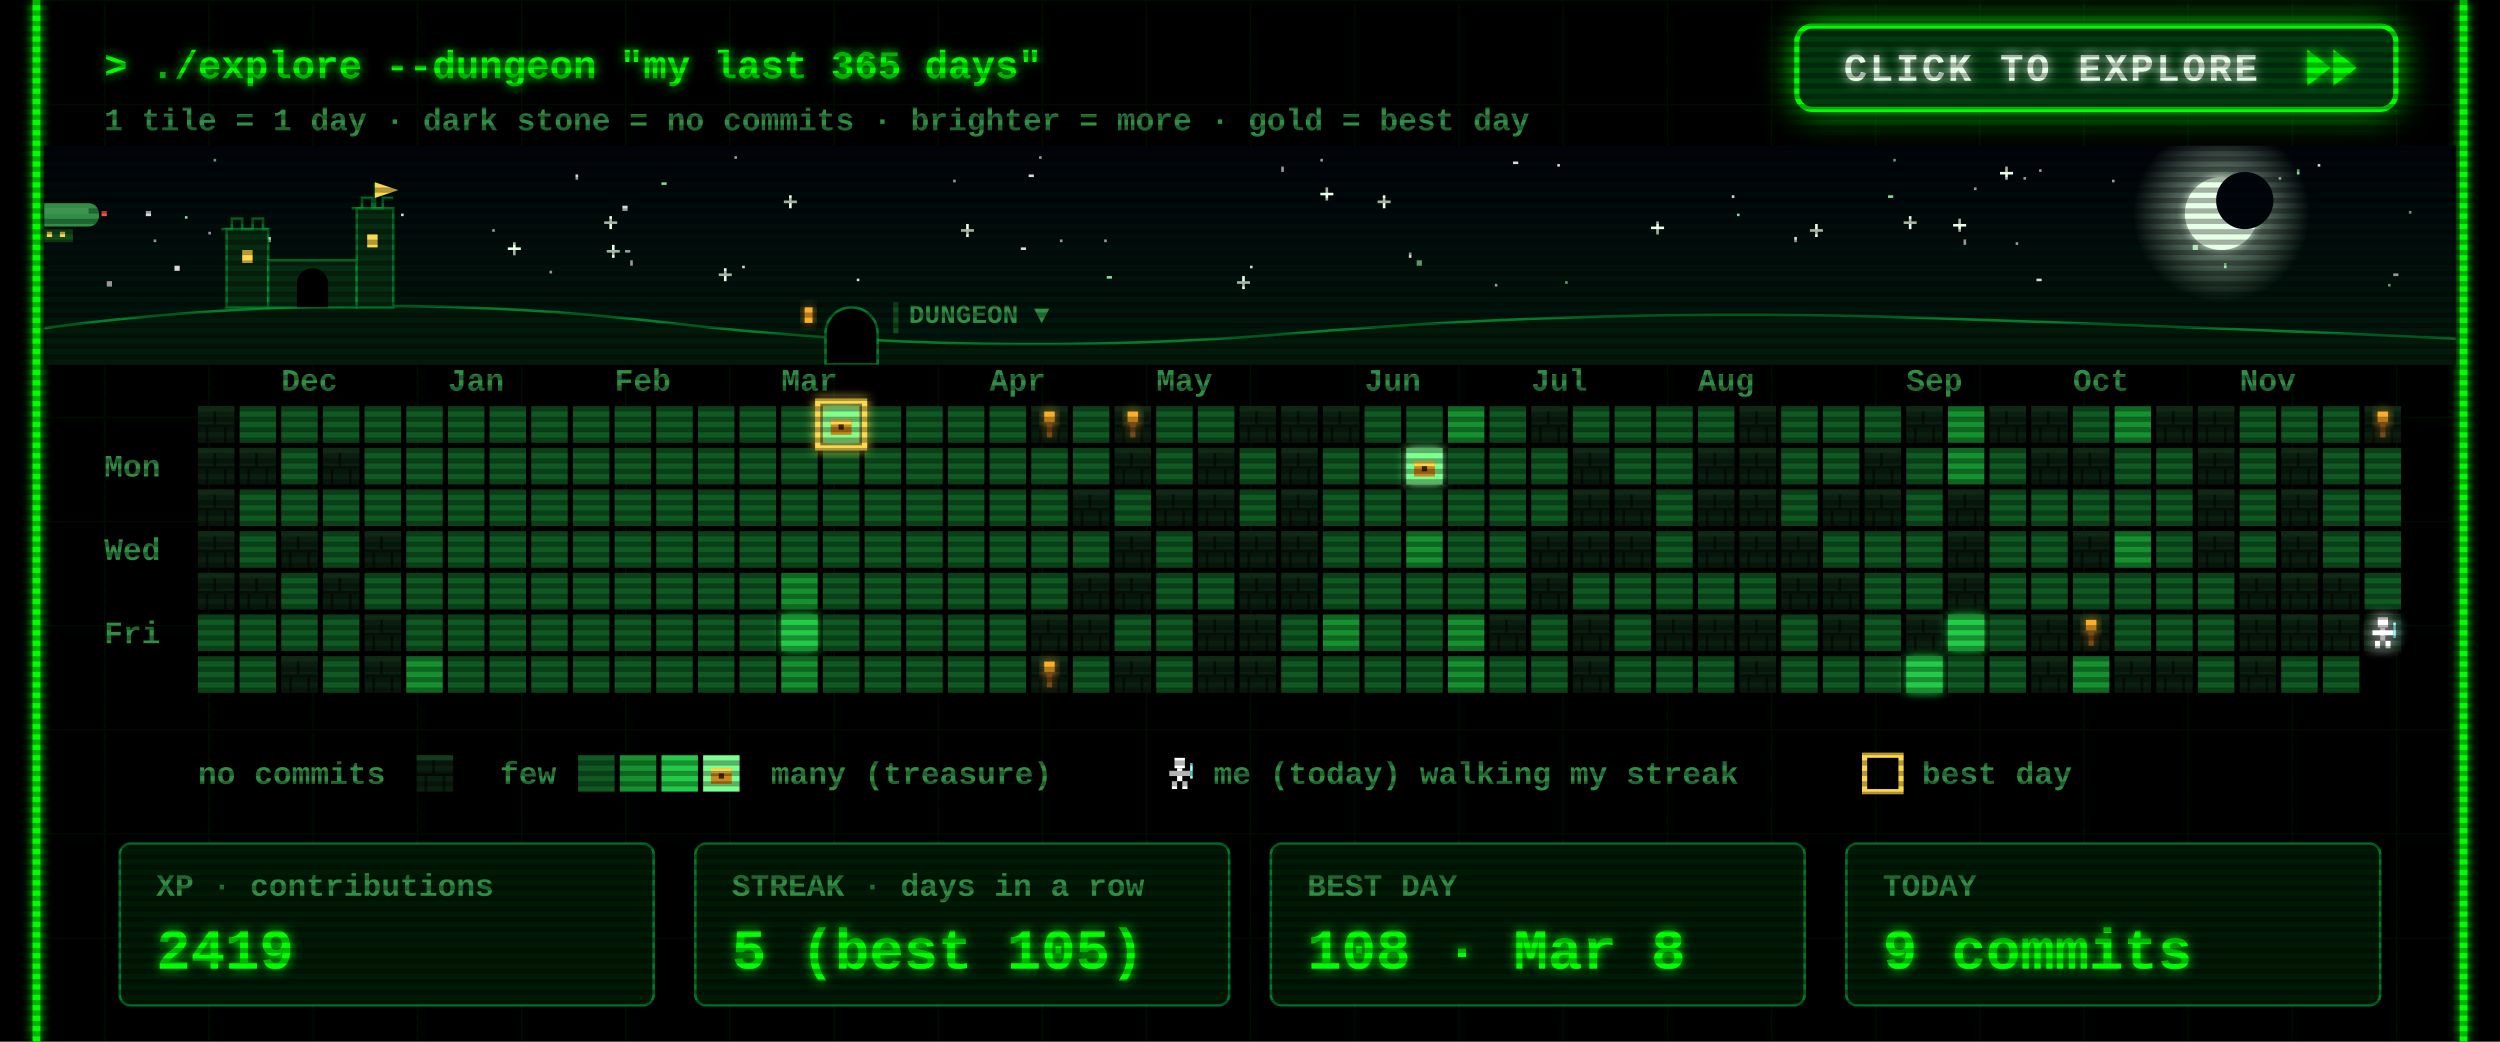
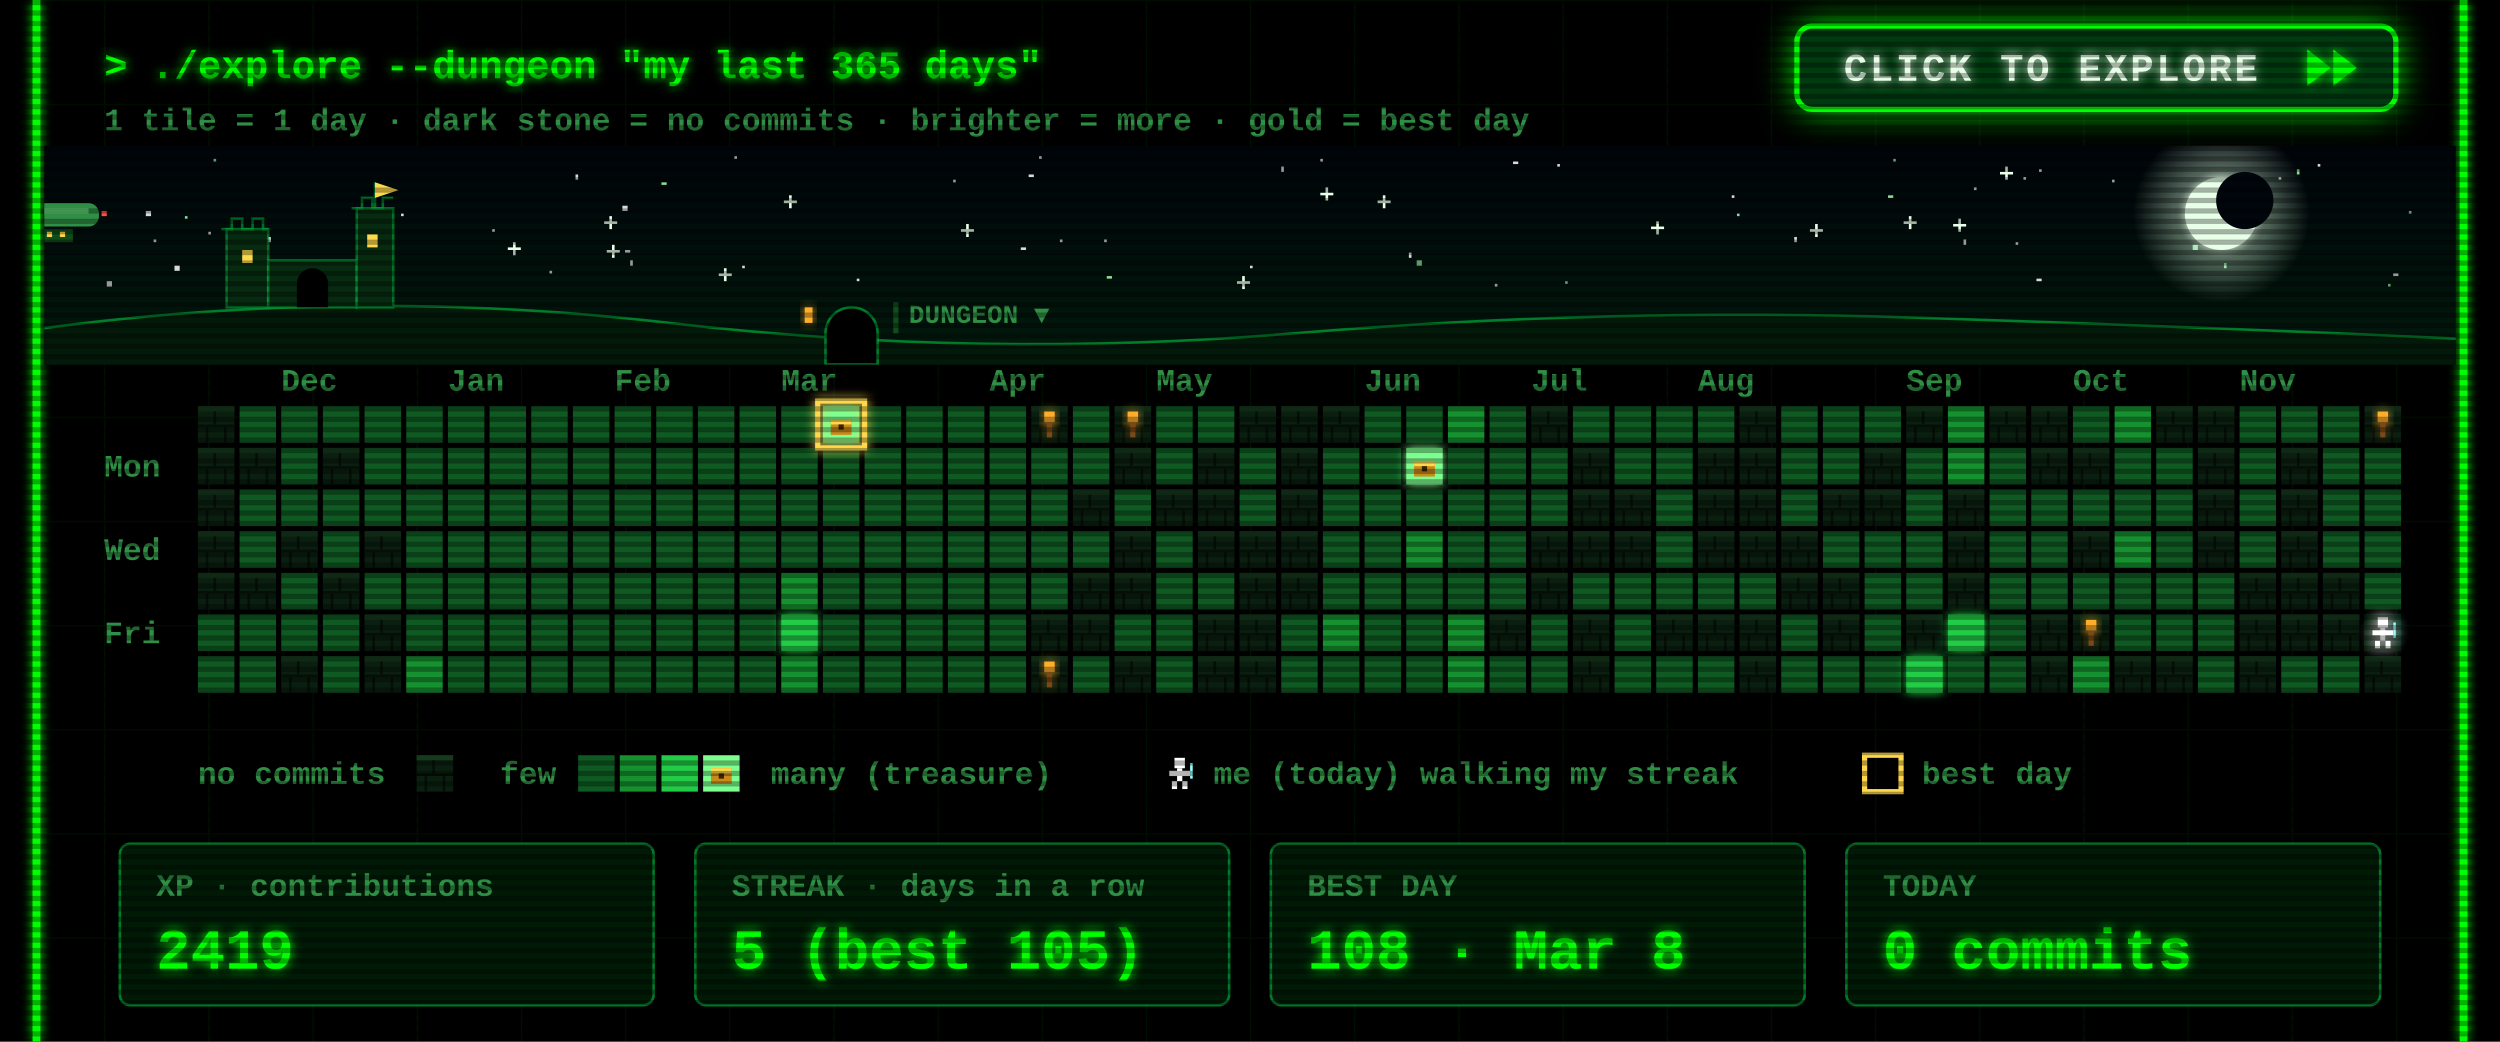
<svg xmlns="http://www.w3.org/2000/svg" width="960" height="400" viewBox="0 0 960 400">
  <defs>
    <filter id="glow" x="-50%" y="-50%" width="200%" height="200%">
      <feGaussianBlur stdDeviation="2" result="b" />
      <feMerge>
        <feMergeNode in="b" />
        <feMergeNode in="SourceGraphic" />
      </feMerge>
    </filter>
    <pattern id="grid" width="40" height="40" patternUnits="userSpaceOnUse">
      <path d="M40 0H0V40" fill="none" stroke="#00FF00" stroke-opacity=".07" />
    </pattern>
    <pattern id="scan" width="4" height="4" patternUnits="userSpaceOnUse">
      <rect width="4" height="2" fill="#000" fill-opacity=".3" />
    </pattern>
    <g id="wall">
      <rect width="14" height="14" fill="#0a1f0f" />
      <rect width="14" height="2" fill="#163a1e" />
      <rect y="7" width="14" height="1" fill="#050f07" />
      <rect x="6" y="2" width="1" height="5" fill="#050f07" />
      <rect x="3" y="8" width="1" height="6" fill="#050f07" />
      <rect x="10" y="8" width="1" height="6" fill="#050f07" />
    </g>
    <g id="chest">
      <rect x="3" y="5" width="8" height="6" fill="#c98a1b" />
      <rect x="3" y="5" width="8" height="2" fill="#ffd84d" />
      <rect x="6" y="7" width="2" height="2" fill="#3a2500" />
    </g>
    <g id="hero">
      <rect x="5" y="1" width="4" height="4" fill="#fff" />
      <rect x="3" y="6" width="8" height="2" fill="#fff" />
      <rect x="6" y="5" width="2" height="5" fill="#fff" />
      <rect x="4" y="10" width="2" height="3" fill="#fff" />
      <rect x="8" y="10" width="2" height="3" fill="#fff" />
      <rect x="11" y="3" width="1" height="6" fill="#9ff" />
    </g>
  </defs>
  <style>
  text{font-family:"Courier New",Consolas,"DejaVu Sans Mono",monospace;font-weight:700;white-space:pre}
  .ui{font-size:15px} .lbl{font-size:12px} .big{font-size:22px} .small{font-size:12px}
  .torch{animation:t 1.3s infinite} @keyframes t{0%,100%{opacity:1}40%{opacity:.55}70%{opacity:.85} }
  .bob{animation:bob .8s steps(2) infinite} @keyframes bob{50%{transform:translateY(-1px)} }
  .flick{animation:f 7s infinite} @keyframes f{0%,95%,100%{opacity:1}96%{opacity:.6}97%{opacity:1} }
</style>
  <rect width="960" height="400" fill="#000" />
  <rect x="12" width="936" height="400" fill="url(#grid)" />
  <g class="flick" filter="url(#glow)" pointer-events="none">
    <line x1="14" y1="0" x2="14" y2="400" stroke="#00FF00" stroke-width="3" />
    <line x1="946" y1="0" x2="946" y2="400" stroke="#00FF00" stroke-width="3" />
  </g>
  <text class="ui" x="40" y="30" fill="#00FF00" filter="url(#glow)">&gt; ./explore --dungeon "my last 365 days"</text>
  <text class="small" x="40" y="50" fill="#2f8f45">1 tile = 1 day  ·  dark stone = no commits  ·  brighter = more  ·  gold = best day</text>
  <g>
    <clipPath id="btnClip">
      <rect x="690" y="10" width="230" height="32" rx="6" />
    </clipPath>
    <linearGradient id="shine" x1="0" x2="1">
      <stop offset="0" stop-color="#fff" stop-opacity="0" />
      <stop offset=".5" stop-color="#fff" stop-opacity=".55" />
      <stop offset="1" stop-color="#fff" stop-opacity="0" />
    </linearGradient>
    <filter id="btnGlow" x="-40%" y="-120%" width="180%" height="340%">
      <feGaussianBlur stdDeviation="7" />
    </filter>
    <rect class="pulse" x="690" y="10" width="230" height="32" rx="6" fill="#00FF00" filter="url(#btnGlow)" />
    <rect x="690" y="10" width="230" height="32" rx="6" fill="#003b0f" stroke="#00FF00" stroke-width="2" />
    <g clip-path="url(#btnClip)">
      <rect class="sweep" x="610" y="10" width="70" height="32" fill="url(#shine)" transform="skewX(-20)" />
    </g>
    <text x="708" y="31" fill="#eaffea" style="font-size:15px;letter-spacing:1px" filter="url(#glow)">CLICK TO EXPLORE</text>
    <g class="nudge">
      <path d="M886 19 l9 7 -9 7z M896 19 l9 7 -9 7z" fill="#00FF00" filter="url(#glow)" />
    </g>
  </g>
  <style>
  .pulse{animation:pulse 1.6s ease-in-out infinite} @keyframes pulse{0%,100%{opacity:.25}50%{opacity:.85} }
  .sweep{animation:sweep 2.8s ease-in-out infinite} @keyframes sweep{0%{transform:skewX(-20deg) translateX(0)}60%,100%{transform:skewX(-20deg) translateX(340px)} }
  .nudge{animation:nudge 0.9s ease-in-out infinite} @keyframes nudge{0%,100%{transform:translateX(0)}50%{transform:translateX(4px)} }
</style>
  <defs>
    <linearGradient id="skyG" x1="0" y1="0" x2="0" y2="1">
      <stop offset="0" stop-color="#00040a" />
      <stop offset="1" stop-color="#021a0c" />
    </linearGradient>
    <radialGradient id="moonG">
      <stop offset=".55" stop-color="#d9ffe0" stop-opacity=".35" />
      <stop offset="1" stop-color="#d9ffe0" stop-opacity="0" />
    </radialGradient>
    <linearGradient id="trail" x1="0" x2="1">
      <stop offset="0" stop-color="#fff" stop-opacity="0" />
      <stop offset="1" stop-color="#fff" />
    </linearGradient>
    <clipPath id="skyClip">
      <rect x="17" y="56" width="926" height="84" />
    </clipPath>
  </defs>
  <style>
  .tw{animation:tw 3s ease-in-out infinite} @keyframes tw{0%,100%{opacity:1}50%{opacity:.15} }
  .shoot{animation:shoot 9s linear infinite;opacity:0} @keyframes shoot{0%{transform:translate(0,0);opacity:0}2%{opacity:1}9%{transform:translate(260px,46px);opacity:0}100%{transform:translate(260px,46px);opacity:0} }
  .ship{animation:ship 30s linear infinite} @keyframes ship{from{transform:translateX(-80px)}to{transform:translateX(1000px)} }
  .bob2{animation:bob2 2s ease-in-out infinite} @keyframes bob2{0%,100%{transform:translateY(0)}50%{transform:translateY(2px)} }
  .lamp{animation:lamp 1s step-end infinite} @keyframes lamp{50%{opacity:0} }
  .win{animation:win 4s infinite} @keyframes win{0%,90%,100%{opacity:1}93%{opacity:.4} }
</style>
  <g clip-path="url(#skyClip)" pointer-events="none">
    <rect x="17" y="56" width="926" height="84" fill="url(#skyG)" />
    <rect class="tw" style="animation-delay:1.7s" x="758" y="72" width="1" height="1" fill="#ffffff" opacity=".85" />
    <rect class="tw" style="animation-delay:0.5s" x="425" y="106" width="2" height="1" fill="#9fffb0" opacity=".85" />
    <rect class="tw" style="animation-delay:2.8s" x="777" y="68" width="1" height="1" fill="#ffffff" opacity=".85" />
    <rect class="tw" style="animation-delay:1.9s" x="399" y="60" width="1" height="1" fill="#ffffff" opacity=".85" />
    <rect class="tw" style="animation-delay:2.9s" x="242" y="100" width="1" height="2" fill="#ffffff" opacity=".85" />
    <g class="tw" style="animation-delay:2.6s" fill="#eaffea">
      <rect x="731" y="85" width="5" height="1" />
      <rect x="733" y="83" width="1" height="5" />
    </g>
    <rect class="tw" style="animation-delay:2.3s" x="282" y="60" width="1" height="1" fill="#ffffff" opacity=".85" />
    <rect class="tw" style="animation-delay:0.2s" x="917" y="109" width="1" height="1" fill="#9fffb0" opacity=".85" />
    <rect class="tw" style="animation-delay:1.2s" x="598" y="63" width="1" height="1" fill="#ffffff" opacity=".85" />
    <rect class="tw" style="animation-delay:0.6s" x="919" y="105" width="2" height="1" fill="#ffffff" opacity=".85" />
    <rect class="tw" style="animation-delay:0.1s" x="395" y="67" width="2" height="1" fill="#ffffff" opacity=".85" />
    <rect class="tw" style="animation-delay:2.8s" x="507" y="61" width="1" height="1" fill="#ffffff" opacity=".85" />
    <g class="tw" style="animation-delay:1.5s" fill="#eaffea">
      <rect x="634" y="87" width="5" height="1" />
      <rect x="636" y="85" width="1" height="5" />
    </g>
    <rect class="tw" style="animation-delay:2.6s" x="154" y="82" width="1" height="1" fill="#ffffff" opacity=".85" />
    <g class="tw" style="animation-delay:0.9s" fill="#eaffea">
      <rect x="232" y="85" width="5" height="1" />
      <rect x="234" y="83" width="1" height="5" />
    </g>
    <g class="tw" style="animation-delay:0.3s" fill="#eaffea">
      <rect x="529" y="77" width="5" height="1" />
      <rect x="531" y="75" width="1" height="5" />
    </g>
    <g class="tw" style="animation-delay:2.5s" fill="#eaffea">
      <rect x="369" y="88" width="5" height="1" />
      <rect x="371" y="86" width="1" height="5" />
    </g>
    <rect class="tw" style="animation-delay:0.4s" x="102" y="91" width="2" height="2" fill="#ffffff" opacity=".85" />
    <g class="tw" style="animation-delay:0.7s" fill="#eaffea">
      <rect x="507" y="74" width="5" height="1" />
      <rect x="509" y="72" width="1" height="5" />
    </g>
    <g class="tw" style="animation-delay:2.1s" fill="#eaffea">
      <rect x="301" y="77" width="5" height="1" />
      <rect x="303" y="75" width="1" height="5" />
    </g>
    <rect class="tw" style="animation-delay:1.9s" x="71" y="83" width="1" height="1" fill="#9fffb0" opacity=".85" />
    <rect class="tw" style="animation-delay:0.9s" x="811" y="69" width="1" height="1" fill="#ffffff" opacity=".85" />
    <rect class="tw" style="animation-delay:2.6s" x="574" y="109" width="1" height="1" fill="#ffffff" opacity=".85" />
    <rect class="tw" style="animation-delay:2.3s" x="41" y="108" width="2" height="2" fill="#ffffff" opacity=".85" />
    <rect class="tw" style="animation-delay:3.0s" x="925" y="81" width="1" height="1" fill="#9fffb0" opacity=".85" />
    <rect class="tw" style="animation-delay:0.4s" x="541" y="97" width="1" height="2" fill="#ffffff" opacity=".85" />
    <rect class="tw" style="animation-delay:2.0s" x="875" y="68" width="1" height="1" fill="#ffffff" opacity=".85" />
    <rect class="tw" style="animation-delay:1.4s" x="254" y="70" width="2" height="1" fill="#9fffb0" opacity=".85" />
    <rect class="tw" style="animation-delay:1.4s" x="480" y="102" width="1" height="1" fill="#ffffff" opacity=".85" />
    <rect class="tw" style="animation-delay:2.0s" x="725" y="75" width="2" height="1" fill="#9fffb0" opacity=".85" />
    <g class="tw" style="animation-delay:1.9s" fill="#eaffea">
      <rect x="233" y="96" width="5" height="1" />
      <rect x="235" y="94" width="1" height="5" />
    </g>
    <rect class="tw" style="animation-delay:0.3s" x="392" y="95" width="2" height="1" fill="#ffffff" opacity=".85" />
    <rect class="tw" style="animation-delay:2.2s" x="80" y="89" width="1" height="1" fill="#ffffff" opacity=".85" />
    <rect class="tw" style="animation-delay:0.2s" x="727" y="61" width="1" height="1" fill="#9fffb0" opacity=".85" />
    <rect class="tw" style="animation-delay:0.5s" x="211" y="104" width="1" height="1" fill="#ffffff" opacity=".85" />
    <rect class="tw" style="animation-delay:0.1s" x="407" y="92" width="1" height="1" fill="#ffffff" opacity=".85" />
    <rect class="tw" style="animation-delay:2.1s" x="782" y="107" width="2" height="1" fill="#ffffff" opacity=".85" />
    <rect class="tw" style="animation-delay:1.7s" x="221" y="67" width="1" height="2" fill="#ffffff" opacity=".85" />
    <g class="tw" style="animation-delay:1.0s" fill="#eaffea">
      <rect x="475" y="108" width="5" height="1" />
      <rect x="477" y="106" width="1" height="5" />
    </g>
    <rect class="tw" style="animation-delay:0.6s" x="82" y="61" width="1" height="1" fill="#9fffb0" opacity=".85" />
    <rect class="tw" style="animation-delay:1.9s" x="424" y="92" width="1" height="1" fill="#ffffff" opacity=".85" />
    <g class="tw" style="animation-delay:2.8s" fill="#eaffea">
      <rect x="195" y="95" width="5" height="1" />
      <rect x="197" y="93" width="1" height="5" />
    </g>
    <rect class="tw" style="animation-delay:1.8s" x="366" y="69" width="1" height="1" fill="#ffffff" opacity=".85" />
    <rect class="tw" style="animation-delay:0.8s" x="581" y="62" width="2" height="1" fill="#ffffff" opacity=".85" />
    <rect class="tw" style="animation-delay:2.3s" x="667" y="82" width="1" height="1" fill="#9fffb0" opacity=".85" />
    <rect class="tw" style="animation-delay:1.9s" x="689" y="91" width="1" height="2" fill="#ffffff" opacity=".85" />
    <rect class="tw" style="animation-delay:1.6s" x="783" y="65" width="1" height="1" fill="#ffffff" opacity=".85" />
    <rect class="tw" style="animation-delay:2.7s" x="144" y="82" width="2" height="2" fill="#ffffff" opacity=".85" />
    <rect class="tw" style="animation-delay:1.6s" x="854" y="101" width="1" height="2" fill="#9fffb0" opacity=".85" />
    <g class="tw" style="animation-delay:1.4s" fill="#eaffea">
      <rect x="276" y="105" width="5" height="1" />
      <rect x="278" y="103" width="1" height="5" />
    </g>
    <rect class="tw" style="animation-delay:1.9s" x="890" y="63" width="1" height="1" fill="#ffffff" opacity=".85" />
    <rect class="tw" style="animation-delay:2.3s" x="665" y="75" width="1" height="1" fill="#ffffff" opacity=".85" />
    <rect class="tw" style="animation-delay:1.7s" x="492" y="64" width="1" height="2" fill="#ffffff" opacity=".85" />
    <rect class="tw" style="animation-delay:2.5s" x="842" y="94" width="2" height="2" fill="#9fffb0" opacity=".85" />
    <rect class="tw" style="animation-delay:1.6s" x="56" y="81" width="2" height="2" fill="#ffffff" opacity=".85" />
    <rect class="tw" style="animation-delay:1.7s" x="329" y="107" width="1" height="1" fill="#ffffff" opacity=".85" />
    <g class="tw" style="animation-delay:2.9s" fill="#eaffea">
      <rect x="750" y="86" width="5" height="1" />
      <rect x="752" y="84" width="1" height="5" />
    </g>
    <rect class="tw" style="animation-delay:0.6s" x="882" y="65" width="1" height="2" fill="#9fffb0" opacity=".85" />
    <rect class="tw" style="animation-delay:0.2s" x="189" y="88" width="1" height="1" fill="#ffffff" opacity=".85" />
    <rect class="tw" style="animation-delay:2.0s" x="240" y="96" width="2" height="1" fill="#ffffff" opacity=".85" />
    <rect class="tw" style="animation-delay:0.5s" x="285" y="102" width="1" height="1" fill="#ffffff" opacity=".85" />
    <rect class="tw" style="animation-delay:0.3s" x="601" y="108" width="1" height="1" fill="#9fffb0" opacity=".85" />
    <rect class="tw" style="animation-delay:2.6s" x="67" y="102" width="2" height="2" fill="#ffffff" opacity=".85" />
    <g class="tw" style="animation-delay:2.9s" fill="#eaffea">
      <rect x="695" y="88" width="5" height="1" />
      <rect x="697" y="86" width="1" height="5" />
    </g>
    <rect class="tw" style="animation-delay:0.7s" x="774" y="93" width="1" height="1" fill="#ffffff" opacity=".85" />
    <rect class="tw" style="animation-delay:2.0s" x="239" y="79" width="2" height="2" fill="#ffffff" opacity=".85" />
    <rect class="tw" style="animation-delay:1.7s" x="754" y="92" width="1" height="2" fill="#ffffff" opacity=".85" />
    <rect class="tw" style="animation-delay:0.6s" x="59" y="92" width="1" height="1" fill="#ffffff" opacity=".85" />
    <rect class="tw" style="animation-delay:1.7s" x="544" y="100" width="2" height="2" fill="#9fffb0" opacity=".85" />
    <g class="tw" style="animation-delay:2.2s" fill="#eaffea">
      <rect x="768" y="66" width="5" height="1" />
      <rect x="770" y="64" width="1" height="5" />
    </g>
    <circle cx="853" cy="82" r="34" fill="url(#moonG)" />
    <circle cx="853" cy="82" r="14" fill="#e8ffe8" filter="url(#glow)" />
    <circle cx="862" cy="77" r="11" fill="#00060c" />
    <g class="shoot">
      <line x1="197" y1="64" x2="247" y2="73" stroke="url(#trail)" stroke-width="2" />
    </g>
    <g class="ship">
      <g transform="translate(0 78)">
        <g class="bob2">
          <rect x="4" y="0" width="34" height="9" rx="4" fill="#2f8f45" />
          <rect x="8" y="2" width="26" height="2" fill="#7dff8f" opacity=".6" />
          <rect x="16" y="10" width="12" height="5" fill="#0f4d1a" />
          <rect x="18" y="11" width="2" height="2" fill="#ffd84d" />
          <rect x="23" y="11" width="2" height="2" fill="#ffd84d" />
          <path d="M0 2 l5 2 -5 2z" fill="#2f8f45" />
          <rect class="lamp" x="39" y="3" width="2" height="2" fill="#ff4d4d" />
          <rect class="lamp" style="animation-delay:.5s" x="3" y="8" width="2" height="2" fill="#7dff8f" />
        </g>
      </g>
    </g>
    <path d="M17 140 L17 126 Q137 110 257 124 T497 128 T737 122 T943 130 L943 140 Z" fill="#031a0a" />
    <path d="M17 126 Q137 110 257 124 T497 128 T737 122 T943 130" fill="none" stroke="#00a83a" stroke-opacity=".7" />
    <g fill="#062b10" stroke="#00a83a" stroke-opacity=".6">
      <rect x="87" y="88" width="16" height="30" />
      <rect x="103" y="100" width="34" height="18" />
      <rect x="137" y="80" width="14" height="38" />
      <path d="M85 88 h4 v-4 h4 v4 h4 v-4 h4 v4 h2" fill="none" />
      <path d="M135 80 h4 v-4 h4 v4 h4 v-4 h4" fill="none" />
      <path d="M144 80 v-10" fill="none" />
    </g>
    <path d="M144 70 l9 3 -9 3z" fill="#ffd84d" />
    <rect class="win" x="93" y="96" width="4" height="5" fill="#ffd84d" />
    <rect class="win" style="animation-delay:1.3s" x="141" y="90" width="4" height="5" fill="#ffd84d" />
    <path d="M114 118 v-9 a6 6 0 0 1 12 0 v9z" fill="#000" />
    <path d="M317 140 v-12 a10 10 0 0 1 20 0 v12z" fill="#000" stroke="#00a83a" stroke-opacity=".7" />
    <rect class="win" x="309" y="118" width="3" height="6" fill="#ffae2b" filter="url(#glow)" />
    <rect x="343" y="116" width="2" height="12" fill="#0f4d1a" />
    <text class="lbl" x="349" y="124" fill="#2f8f45" style="font-size:10px">DUNGEON ▼</text>
  </g>
  <text class="lbl" x="108" y="150" fill="#2f8f45">Dec</text>
  <text class="lbl" x="172" y="150" fill="#2f8f45">Jan</text>
  <text class="lbl" x="236" y="150" fill="#2f8f45">Feb</text>
  <text class="lbl" x="300" y="150" fill="#2f8f45">Mar</text>
  <text class="lbl" x="380" y="150" fill="#2f8f45">Apr</text>
  <text class="lbl" x="444" y="150" fill="#2f8f45">May</text>
  <text class="lbl" x="524" y="150" fill="#2f8f45">Jun</text>
  <text class="lbl" x="588" y="150" fill="#2f8f45">Jul</text>
  <text class="lbl" x="652" y="150" fill="#2f8f45">Aug</text>
  <text class="lbl" x="732" y="150" fill="#2f8f45">Sep</text>
  <text class="lbl" x="796" y="150" fill="#2f8f45">Oct</text>
  <text class="lbl" x="860" y="150" fill="#2f8f45">Nov</text>
  <text class="lbl" x="40" y="183" fill="#2f8f45">Mon</text>
  <text class="lbl" x="40" y="215" fill="#2f8f45">Wed</text>
  <text class="lbl" x="40" y="247" fill="#2f8f45">Fri</text>
  <use href="#wall" x="76" y="156" />
  <use href="#wall" x="76" y="172" />
  <use href="#wall" x="76" y="188" />
  <use href="#wall" x="76" y="204" />
  <use href="#wall" x="76" y="220" />
  <rect x="76" y="236" width="14" height="14" fill="#0e5a22" />
  <rect x="76" y="252" width="14" height="14" fill="#0e5a22" />
  <rect x="92" y="156" width="14" height="14" fill="#0e5a22" />
  <use href="#wall" x="92" y="172" />
  <rect x="92" y="188" width="14" height="14" fill="#0e5a22" />
  <rect x="92" y="204" width="14" height="14" fill="#0e5a22" />
  <use href="#wall" x="92" y="220" />
  <rect x="92" y="236" width="14" height="14" fill="#0e5a22" />
  <rect x="92" y="252" width="14" height="14" fill="#0e5a22" />
  <rect x="108" y="156" width="14" height="14" fill="#0e5a22" />
  <rect x="108" y="172" width="14" height="14" fill="#0e5a22" />
  <rect x="108" y="188" width="14" height="14" fill="#0e5a22" />
  <use href="#wall" x="108" y="204" />
  <rect x="108" y="220" width="14" height="14" fill="#0e5a22" />
  <rect x="108" y="236" width="14" height="14" fill="#0e5a22" />
  <use href="#wall" x="108" y="252" />
  <rect x="124" y="156" width="14" height="14" fill="#0e5a22" />
  <use href="#wall" x="124" y="172" />
  <rect x="124" y="188" width="14" height="14" fill="#0e5a22" />
  <rect x="124" y="204" width="14" height="14" fill="#0e5a22" />
  <use href="#wall" x="124" y="220" />
  <rect x="124" y="236" width="14" height="14" fill="#0e5a22" />
  <rect x="124" y="252" width="14" height="14" fill="#0e5a22" />
  <rect x="140" y="156" width="14" height="14" fill="#0e5a22" />
  <rect x="140" y="172" width="14" height="14" fill="#0e5a22" />
  <rect x="140" y="188" width="14" height="14" fill="#0e5a22" />
  <use href="#wall" x="140" y="204" />
  <rect x="140" y="220" width="14" height="14" fill="#0e5a22" />
  <use href="#wall" x="140" y="236" />
  <use href="#wall" x="140" y="252" />
  <rect x="156" y="156" width="14" height="14" fill="#0e5a22" />
  <rect x="156" y="172" width="14" height="14" fill="#0e5a22" />
  <rect x="156" y="188" width="14" height="14" fill="#0e5a22" />
  <rect x="156" y="204" width="14" height="14" fill="#0e5a22" />
  <rect x="156" y="220" width="14" height="14" fill="#0e5a22" />
  <rect x="156" y="236" width="14" height="14" fill="#0e5a22" />
  <rect x="156" y="252" width="14" height="14" fill="#16912f" />
  <rect x="172" y="156" width="14" height="14" fill="#0e5a22" />
  <rect x="172" y="172" width="14" height="14" fill="#0e5a22" />
  <rect x="172" y="188" width="14" height="14" fill="#0e5a22" />
  <rect x="172" y="204" width="14" height="14" fill="#0e5a22" />
  <rect x="172" y="220" width="14" height="14" fill="#0e5a22" />
  <rect x="172" y="236" width="14" height="14" fill="#0e5a22" />
  <rect x="172" y="252" width="14" height="14" fill="#0e5a22" />
  <rect x="188" y="156" width="14" height="14" fill="#0e5a22" />
  <rect x="188" y="172" width="14" height="14" fill="#0e5a22" />
  <rect x="188" y="188" width="14" height="14" fill="#0e5a22" />
  <rect x="188" y="204" width="14" height="14" fill="#0e5a22" />
  <rect x="188" y="220" width="14" height="14" fill="#0e5a22" />
  <rect x="188" y="236" width="14" height="14" fill="#0e5a22" />
  <rect x="188" y="252" width="14" height="14" fill="#0e5a22" />
  <rect x="204" y="156" width="14" height="14" fill="#0e5a22" />
  <rect x="204" y="172" width="14" height="14" fill="#0e5a22" />
  <rect x="204" y="188" width="14" height="14" fill="#0e5a22" />
  <rect x="204" y="204" width="14" height="14" fill="#0e5a22" />
  <rect x="204" y="220" width="14" height="14" fill="#0e5a22" />
  <rect x="204" y="236" width="14" height="14" fill="#0e5a22" />
  <rect x="204" y="252" width="14" height="14" fill="#0e5a22" />
  <rect x="220" y="156" width="14" height="14" fill="#0e5a22" />
  <rect x="220" y="172" width="14" height="14" fill="#0e5a22" />
  <rect x="220" y="188" width="14" height="14" fill="#0e5a22" />
  <rect x="220" y="204" width="14" height="14" fill="#0e5a22" />
  <rect x="220" y="220" width="14" height="14" fill="#0e5a22" />
  <rect x="220" y="236" width="14" height="14" fill="#0e5a22" />
  <rect x="220" y="252" width="14" height="14" fill="#0e5a22" />
  <rect x="236" y="156" width="14" height="14" fill="#0e5a22" />
  <rect x="236" y="172" width="14" height="14" fill="#0e5a22" />
  <rect x="236" y="188" width="14" height="14" fill="#0e5a22" />
  <rect x="236" y="204" width="14" height="14" fill="#0e5a22" />
  <rect x="236" y="220" width="14" height="14" fill="#0e5a22" />
  <rect x="236" y="236" width="14" height="14" fill="#0e5a22" />
  <rect x="236" y="252" width="14" height="14" fill="#0e5a22" />
  <rect x="252" y="156" width="14" height="14" fill="#0e5a22" />
  <rect x="252" y="172" width="14" height="14" fill="#0e5a22" />
  <rect x="252" y="188" width="14" height="14" fill="#0e5a22" />
  <rect x="252" y="204" width="14" height="14" fill="#0e5a22" />
  <rect x="252" y="220" width="14" height="14" fill="#0e5a22" />
  <rect x="252" y="236" width="14" height="14" fill="#0e5a22" />
  <rect x="252" y="252" width="14" height="14" fill="#0e5a22" />
  <rect x="268" y="156" width="14" height="14" fill="#0e5a22" />
  <rect x="268" y="172" width="14" height="14" fill="#0e5a22" />
  <rect x="268" y="188" width="14" height="14" fill="#0e5a22" />
  <rect x="268" y="204" width="14" height="14" fill="#0e5a22" />
  <rect x="268" y="220" width="14" height="14" fill="#0e5a22" />
  <rect x="268" y="236" width="14" height="14" fill="#0e5a22" />
  <rect x="268" y="252" width="14" height="14" fill="#0e5a22" />
  <rect x="284" y="156" width="14" height="14" fill="#0e5a22" />
  <rect x="284" y="172" width="14" height="14" fill="#0e5a22" />
  <rect x="284" y="188" width="14" height="14" fill="#0e5a22" />
  <rect x="284" y="204" width="14" height="14" fill="#0e5a22" />
  <rect x="284" y="220" width="14" height="14" fill="#0e5a22" />
  <rect x="284" y="236" width="14" height="14" fill="#0e5a22" />
  <rect x="284" y="252" width="14" height="14" fill="#0e5a22" />
  <rect x="300" y="156" width="14" height="14" fill="#0e5a22" />
  <rect x="300" y="172" width="14" height="14" fill="#0e5a22" />
  <rect x="300" y="188" width="14" height="14" fill="#0e5a22" />
  <rect x="300" y="204" width="14" height="14" fill="#0e5a22" />
  <rect x="300" y="220" width="14" height="14" fill="#16912f" />
  <rect x="300" y="236" width="14" height="14" fill="#22cc46" filter="url(#glow)" />
  <rect x="300" y="252" width="14" height="14" fill="#16912f" />
  <rect x="316" y="156" width="14" height="14" fill="#7dff8f" filter="url(#glow)" />
  <use href="#chest" x="316" y="156" />
  <rect x="316" y="172" width="14" height="14" fill="#0e5a22" />
  <rect x="316" y="188" width="14" height="14" fill="#0e5a22" />
  <rect x="316" y="204" width="14" height="14" fill="#0e5a22" />
  <rect x="316" y="220" width="14" height="14" fill="#0e5a22" />
  <rect x="316" y="236" width="14" height="14" fill="#0e5a22" />
  <rect x="316" y="252" width="14" height="14" fill="#0e5a22" />
  <rect x="332" y="156" width="14" height="14" fill="#0e5a22" />
  <rect x="332" y="172" width="14" height="14" fill="#0e5a22" />
  <rect x="332" y="188" width="14" height="14" fill="#0e5a22" />
  <rect x="332" y="204" width="14" height="14" fill="#0e5a22" />
  <rect x="332" y="220" width="14" height="14" fill="#0e5a22" />
  <rect x="332" y="236" width="14" height="14" fill="#0e5a22" />
  <rect x="332" y="252" width="14" height="14" fill="#0e5a22" />
  <rect x="348" y="156" width="14" height="14" fill="#0e5a22" />
  <rect x="348" y="172" width="14" height="14" fill="#0e5a22" />
  <rect x="348" y="188" width="14" height="14" fill="#0e5a22" />
  <rect x="348" y="204" width="14" height="14" fill="#0e5a22" />
  <rect x="348" y="220" width="14" height="14" fill="#0e5a22" />
  <rect x="348" y="236" width="14" height="14" fill="#0e5a22" />
  <rect x="348" y="252" width="14" height="14" fill="#0e5a22" />
  <rect x="364" y="156" width="14" height="14" fill="#0e5a22" />
  <rect x="364" y="172" width="14" height="14" fill="#0e5a22" />
  <rect x="364" y="188" width="14" height="14" fill="#0e5a22" />
  <rect x="364" y="204" width="14" height="14" fill="#0e5a22" />
  <rect x="364" y="220" width="14" height="14" fill="#0e5a22" />
  <rect x="364" y="236" width="14" height="14" fill="#0e5a22" />
  <rect x="364" y="252" width="14" height="14" fill="#0e5a22" />
  <rect x="380" y="156" width="14" height="14" fill="#0e5a22" />
  <rect x="380" y="172" width="14" height="14" fill="#0e5a22" />
  <rect x="380" y="188" width="14" height="14" fill="#0e5a22" />
  <rect x="380" y="204" width="14" height="14" fill="#0e5a22" />
  <rect x="380" y="220" width="14" height="14" fill="#0e5a22" />
  <rect x="380" y="236" width="14" height="14" fill="#0e5a22" />
  <rect x="380" y="252" width="14" height="14" fill="#0e5a22" />
  <use href="#wall" x="396" y="156" />
  <rect x="396" y="172" width="14" height="14" fill="#0e5a22" />
  <rect x="396" y="188" width="14" height="14" fill="#0e5a22" />
  <rect x="396" y="204" width="14" height="14" fill="#0e5a22" />
  <rect x="396" y="220" width="14" height="14" fill="#0e5a22" />
  <use href="#wall" x="396" y="236" />
  <use href="#wall" x="396" y="252" />
  <rect x="412" y="156" width="14" height="14" fill="#0e5a22" />
  <rect x="412" y="172" width="14" height="14" fill="#0e5a22" />
  <use href="#wall" x="412" y="188" />
  <rect x="412" y="204" width="14" height="14" fill="#0e5a22" />
  <use href="#wall" x="412" y="220" />
  <use href="#wall" x="412" y="236" />
  <rect x="412" y="252" width="14" height="14" fill="#0e5a22" />
  <use href="#wall" x="428" y="156" />
  <use href="#wall" x="428" y="172" />
  <rect x="428" y="188" width="14" height="14" fill="#0e5a22" />
  <use href="#wall" x="428" y="204" />
  <use href="#wall" x="428" y="220" />
  <rect x="428" y="236" width="14" height="14" fill="#0e5a22" />
  <use href="#wall" x="428" y="252" />
  <rect x="444" y="156" width="14" height="14" fill="#0e5a22" />
  <rect x="444" y="172" width="14" height="14" fill="#0e5a22" />
  <use href="#wall" x="444" y="188" />
  <rect x="444" y="204" width="14" height="14" fill="#0e5a22" />
  <rect x="444" y="220" width="14" height="14" fill="#0e5a22" />
  <rect x="444" y="236" width="14" height="14" fill="#0e5a22" />
  <rect x="444" y="252" width="14" height="14" fill="#0e5a22" />
  <rect x="460" y="156" width="14" height="14" fill="#0e5a22" />
  <use href="#wall" x="460" y="172" />
  <use href="#wall" x="460" y="188" />
  <use href="#wall" x="460" y="204" />
  <rect x="460" y="220" width="14" height="14" fill="#0e5a22" />
  <use href="#wall" x="460" y="236" />
  <use href="#wall" x="460" y="252" />
  <use href="#wall" x="476" y="156" />
  <rect x="476" y="172" width="14" height="14" fill="#0e5a22" />
  <rect x="476" y="188" width="14" height="14" fill="#0e5a22" />
  <use href="#wall" x="476" y="204" />
  <use href="#wall" x="476" y="220" />
  <use href="#wall" x="476" y="236" />
  <use href="#wall" x="476" y="252" />
  <use href="#wall" x="492" y="156" />
  <use href="#wall" x="492" y="172" />
  <use href="#wall" x="492" y="188" />
  <use href="#wall" x="492" y="204" />
  <use href="#wall" x="492" y="220" />
  <rect x="492" y="236" width="14" height="14" fill="#0e5a22" />
  <rect x="492" y="252" width="14" height="14" fill="#0e5a22" />
  <use href="#wall" x="508" y="156" />
  <rect x="508" y="172" width="14" height="14" fill="#0e5a22" />
  <rect x="508" y="188" width="14" height="14" fill="#0e5a22" />
  <rect x="508" y="204" width="14" height="14" fill="#0e5a22" />
  <rect x="508" y="220" width="14" height="14" fill="#0e5a22" />
  <rect x="508" y="236" width="14" height="14" fill="#16912f" />
  <rect x="508" y="252" width="14" height="14" fill="#0e5a22" />
  <rect x="524" y="156" width="14" height="14" fill="#0e5a22" />
  <rect x="524" y="172" width="14" height="14" fill="#0e5a22" />
  <rect x="524" y="188" width="14" height="14" fill="#0e5a22" />
  <rect x="524" y="204" width="14" height="14" fill="#0e5a22" />
  <rect x="524" y="220" width="14" height="14" fill="#0e5a22" />
  <rect x="524" y="236" width="14" height="14" fill="#0e5a22" />
  <rect x="524" y="252" width="14" height="14" fill="#0e5a22" />
  <rect x="540" y="156" width="14" height="14" fill="#0e5a22" />
  <rect x="540" y="172" width="14" height="14" fill="#7dff8f" filter="url(#glow)" />
  <use href="#chest" x="540" y="172" />
  <rect x="540" y="188" width="14" height="14" fill="#0e5a22" />
  <rect x="540" y="204" width="14" height="14" fill="#16912f" />
  <rect x="540" y="220" width="14" height="14" fill="#0e5a22" />
  <rect x="540" y="236" width="14" height="14" fill="#0e5a22" />
  <rect x="540" y="252" width="14" height="14" fill="#0e5a22" />
  <rect x="556" y="156" width="14" height="14" fill="#16912f" />
  <rect x="556" y="172" width="14" height="14" fill="#0e5a22" />
  <rect x="556" y="188" width="14" height="14" fill="#0e5a22" />
  <rect x="556" y="204" width="14" height="14" fill="#0e5a22" />
  <rect x="556" y="220" width="14" height="14" fill="#0e5a22" />
  <rect x="556" y="236" width="14" height="14" fill="#16912f" />
  <rect x="556" y="252" width="14" height="14" fill="#16912f" />
  <rect x="572" y="156" width="14" height="14" fill="#0e5a22" />
  <rect x="572" y="172" width="14" height="14" fill="#0e5a22" />
  <rect x="572" y="188" width="14" height="14" fill="#0e5a22" />
  <rect x="572" y="204" width="14" height="14" fill="#0e5a22" />
  <rect x="572" y="220" width="14" height="14" fill="#0e5a22" />
  <use href="#wall" x="572" y="236" />
  <rect x="572" y="252" width="14" height="14" fill="#0e5a22" />
  <use href="#wall" x="588" y="156" />
  <rect x="588" y="172" width="14" height="14" fill="#0e5a22" />
  <rect x="588" y="188" width="14" height="14" fill="#0e5a22" />
  <use href="#wall" x="588" y="204" />
  <use href="#wall" x="588" y="220" />
  <rect x="588" y="236" width="14" height="14" fill="#0e5a22" />
  <rect x="588" y="252" width="14" height="14" fill="#0e5a22" />
  <rect x="604" y="156" width="14" height="14" fill="#0e5a22" />
  <use href="#wall" x="604" y="172" />
  <use href="#wall" x="604" y="188" />
  <use href="#wall" x="604" y="204" />
  <rect x="604" y="220" width="14" height="14" fill="#0e5a22" />
  <use href="#wall" x="604" y="236" />
  <use href="#wall" x="604" y="252" />
  <rect x="620" y="156" width="14" height="14" fill="#0e5a22" />
  <rect x="620" y="172" width="14" height="14" fill="#0e5a22" />
  <use href="#wall" x="620" y="188" />
  <use href="#wall" x="620" y="204" />
  <rect x="620" y="220" width="14" height="14" fill="#0e5a22" />
  <rect x="620" y="236" width="14" height="14" fill="#0e5a22" />
  <rect x="620" y="252" width="14" height="14" fill="#0e5a22" />
  <rect x="636" y="156" width="14" height="14" fill="#0e5a22" />
  <rect x="636" y="172" width="14" height="14" fill="#0e5a22" />
  <rect x="636" y="188" width="14" height="14" fill="#0e5a22" />
  <rect x="636" y="204" width="14" height="14" fill="#0e5a22" />
  <rect x="636" y="220" width="14" height="14" fill="#0e5a22" />
  <use href="#wall" x="636" y="236" />
  <rect x="636" y="252" width="14" height="14" fill="#0e5a22" />
  <rect x="652" y="156" width="14" height="14" fill="#0e5a22" />
  <use href="#wall" x="652" y="172" />
  <use href="#wall" x="652" y="188" />
  <use href="#wall" x="652" y="204" />
  <rect x="652" y="220" width="14" height="14" fill="#0e5a22" />
  <use href="#wall" x="652" y="236" />
  <rect x="652" y="252" width="14" height="14" fill="#0e5a22" />
  <use href="#wall" x="668" y="156" />
  <use href="#wall" x="668" y="172" />
  <use href="#wall" x="668" y="188" />
  <use href="#wall" x="668" y="204" />
  <rect x="668" y="220" width="14" height="14" fill="#0e5a22" />
  <use href="#wall" x="668" y="236" />
  <use href="#wall" x="668" y="252" />
  <rect x="684" y="156" width="14" height="14" fill="#0e5a22" />
  <rect x="684" y="172" width="14" height="14" fill="#0e5a22" />
  <rect x="684" y="188" width="14" height="14" fill="#0e5a22" />
  <use href="#wall" x="684" y="204" />
  <use href="#wall" x="684" y="220" />
  <rect x="684" y="236" width="14" height="14" fill="#0e5a22" />
  <rect x="684" y="252" width="14" height="14" fill="#0e5a22" />
  <rect x="700" y="156" width="14" height="14" fill="#0e5a22" />
  <rect x="700" y="172" width="14" height="14" fill="#0e5a22" />
  <use href="#wall" x="700" y="188" />
  <rect x="700" y="204" width="14" height="14" fill="#0e5a22" />
  <use href="#wall" x="700" y="220" />
  <use href="#wall" x="700" y="236" />
  <rect x="700" y="252" width="14" height="14" fill="#0e5a22" />
  <rect x="716" y="156" width="14" height="14" fill="#0e5a22" />
  <use href="#wall" x="716" y="172" />
  <use href="#wall" x="716" y="188" />
  <rect x="716" y="204" width="14" height="14" fill="#0e5a22" />
  <rect x="716" y="220" width="14" height="14" fill="#0e5a22" />
  <rect x="716" y="236" width="14" height="14" fill="#0e5a22" />
  <rect x="716" y="252" width="14" height="14" fill="#0e5a22" />
  <use href="#wall" x="732" y="156" />
  <rect x="732" y="172" width="14" height="14" fill="#0e5a22" />
  <rect x="732" y="188" width="14" height="14" fill="#0e5a22" />
  <rect x="732" y="204" width="14" height="14" fill="#0e5a22" />
  <rect x="732" y="220" width="14" height="14" fill="#0e5a22" />
  <use href="#wall" x="732" y="236" />
  <rect x="732" y="252" width="14" height="14" fill="#22cc46" filter="url(#glow)" />
  <rect x="748" y="156" width="14" height="14" fill="#16912f" />
  <rect x="748" y="172" width="14" height="14" fill="#16912f" />
  <use href="#wall" x="748" y="188" />
  <use href="#wall" x="748" y="204" />
  <use href="#wall" x="748" y="220" />
  <rect x="748" y="236" width="14" height="14" fill="#22cc46" filter="url(#glow)" />
  <rect x="748" y="252" width="14" height="14" fill="#0e5a22" />
  <use href="#wall" x="764" y="156" />
  <rect x="764" y="172" width="14" height="14" fill="#0e5a22" />
  <rect x="764" y="188" width="14" height="14" fill="#0e5a22" />
  <rect x="764" y="204" width="14" height="14" fill="#0e5a22" />
  <rect x="764" y="220" width="14" height="14" fill="#0e5a22" />
  <rect x="764" y="236" width="14" height="14" fill="#0e5a22" />
  <rect x="764" y="252" width="14" height="14" fill="#0e5a22" />
  <use href="#wall" x="780" y="156" />
  <use href="#wall" x="780" y="172" />
  <rect x="780" y="188" width="14" height="14" fill="#0e5a22" />
  <rect x="780" y="204" width="14" height="14" fill="#0e5a22" />
  <rect x="780" y="220" width="14" height="14" fill="#0e5a22" />
  <use href="#wall" x="780" y="236" />
  <use href="#wall" x="780" y="252" />
  <rect x="796" y="156" width="14" height="14" fill="#0e5a22" />
  <use href="#wall" x="796" y="172" />
  <rect x="796" y="188" width="14" height="14" fill="#0e5a22" />
  <use href="#wall" x="796" y="204" />
  <rect x="796" y="220" width="14" height="14" fill="#0e5a22" />
  <use href="#wall" x="796" y="236" />
  <rect x="796" y="252" width="14" height="14" fill="#16912f" />
  <rect x="812" y="156" width="14" height="14" fill="#16912f" />
  <rect x="812" y="172" width="14" height="14" fill="#0e5a22" />
  <rect x="812" y="188" width="14" height="14" fill="#0e5a22" />
  <rect x="812" y="204" width="14" height="14" fill="#16912f" />
  <rect x="812" y="220" width="14" height="14" fill="#0e5a22" />
  <rect x="812" y="236" width="14" height="14" fill="#0e5a22" />
  <use href="#wall" x="812" y="252" />
  <use href="#wall" x="828" y="156" />
  <rect x="828" y="172" width="14" height="14" fill="#0e5a22" />
  <rect x="828" y="188" width="14" height="14" fill="#0e5a22" />
  <rect x="828" y="204" width="14" height="14" fill="#0e5a22" />
  <rect x="828" y="220" width="14" height="14" fill="#0e5a22" />
  <rect x="828" y="236" width="14" height="14" fill="#0e5a22" />
  <use href="#wall" x="828" y="252" />
  <use href="#wall" x="844" y="156" />
  <use href="#wall" x="844" y="172" />
  <use href="#wall" x="844" y="188" />
  <use href="#wall" x="844" y="204" />
  <rect x="844" y="220" width="14" height="14" fill="#0e5a22" />
  <rect x="844" y="236" width="14" height="14" fill="#0e5a22" />
  <rect x="844" y="252" width="14" height="14" fill="#0e5a22" />
  <rect x="860" y="156" width="14" height="14" fill="#0e5a22" />
  <rect x="860" y="172" width="14" height="14" fill="#0e5a22" />
  <rect x="860" y="188" width="14" height="14" fill="#0e5a22" />
  <rect x="860" y="204" width="14" height="14" fill="#0e5a22" />
  <use href="#wall" x="860" y="220" />
  <use href="#wall" x="860" y="236" />
  <use href="#wall" x="860" y="252" />
  <rect x="876" y="156" width="14" height="14" fill="#0e5a22" />
  <use href="#wall" x="876" y="172" />
  <use href="#wall" x="876" y="188" />
  <use href="#wall" x="876" y="204" />
  <use href="#wall" x="876" y="220" />
  <use href="#wall" x="876" y="236" />
  <rect x="876" y="252" width="14" height="14" fill="#0e5a22" />
  <rect x="892" y="156" width="14" height="14" fill="#0e5a22" />
  <rect x="892" y="172" width="14" height="14" fill="#0e5a22" />
  <rect x="892" y="188" width="14" height="14" fill="#0e5a22" />
  <rect x="892" y="204" width="14" height="14" fill="#0e5a22" />
  <use href="#wall" x="892" y="220" />
  <use href="#wall" x="892" y="236" />
  <rect x="892" y="252" width="14" height="14" fill="#0e5a22" />
  <use href="#wall" x="908" y="156" />
  <rect x="908" y="172" width="14" height="14" fill="#0e5a22" />
  <rect x="908" y="188" width="14" height="14" fill="#0e5a22" />
  <rect x="908" y="204" width="14" height="14" fill="#0e5a22" />
  <rect x="908" y="220" width="14" height="14" fill="#0e5a22" />
  <rect x="908" y="236" width="14" height="14" fill="#0e5a22" />
+   <use href="#wall" x="908" y="252" />
  <g class="torch" filter="url(#glow)">
    <rect x="402" y="162" width="2" height="6" fill="#7a4a12" />
    <rect x="401" y="158" width="4" height="4" fill="#ffae2b" />
  </g>
  <g class="torch" filter="url(#glow)">
    <rect x="402" y="258" width="2" height="6" fill="#7a4a12" />
    <rect x="401" y="254" width="4" height="4" fill="#ffae2b" />
  </g>
  <g class="torch" filter="url(#glow)">
    <rect x="434" y="162" width="2" height="6" fill="#7a4a12" />
    <rect x="433" y="158" width="4" height="4" fill="#ffae2b" />
  </g>
  <g class="torch" filter="url(#glow)">
    <rect x="802" y="242" width="2" height="6" fill="#7a4a12" />
    <rect x="801" y="238" width="4" height="4" fill="#ffae2b" />
  </g>
  <g class="torch" filter="url(#glow)">
    <rect x="914" y="162" width="2" height="6" fill="#7a4a12" />
    <rect x="913" y="158" width="4" height="4" fill="#ffae2b" />
  </g>
  <rect class="torch" x="314" y="154" width="18" height="18" fill="none" stroke="#ffd84d" stroke-width="2" filter="url(#glow)" pointer-events="none" />
  <g filter="url(#glow)" pointer-events="none" transform="translate(908 236)">
    <rect width="14" height="14" fill="#000" fill-opacity=".55" />
    <g class="bob">
      <use href="#hero" />
    </g>
    <animateTransform attributeName="transform" type="translate" values="908 172;908 188;908 204;908 220;908 236" dur="3s" calcMode="discrete" repeatCount="indefinite" />
  </g>
  <text class="lbl" x="76" y="301" fill="#2f8f45">no commits</text>
  <use href="#wall" x="160" y="290" />
  <text class="lbl" x="192" y="301" fill="#2f8f45">few</text>
  <rect x="222" y="290" width="14" height="14" fill="#0e5a22" />
  <rect x="238" y="290" width="14" height="14" fill="#16912f" />
  <rect x="254" y="290" width="14" height="14" fill="#22cc46" />
  <rect x="270" y="290" width="14" height="14" fill="#7dff8f" />
  <use href="#chest" x="270" y="290" />
  <text class="lbl" x="296" y="301" fill="#2f8f45">many (treasure)</text>
  <use href="#hero" x="446" y="290" />
  <text class="lbl" x="466" y="301" fill="#2f8f45">me (today) walking my streak</text>
  <rect x="716" y="290" width="14" height="14" fill="none" stroke="#ffd84d" stroke-width="2" />
  <text class="lbl" x="738" y="301" fill="#2f8f45">best day</text>
  <rect x="46" y="324" width="205" height="62" rx="4" fill="#001a06" stroke="#00a83a" stroke-opacity=".7" />
  <text class="lbl" x="60" y="344" fill="#2f8f45">XP · contributions</text>
  <text class="big" x="60" y="372" fill="#00FF00" filter="url(#glow)">2419</text>
  <rect x="267" y="324" width="205" height="62" rx="4" fill="#001a06" stroke="#00a83a" stroke-opacity=".7" />
  <text class="lbl" x="281" y="344" fill="#2f8f45">STREAK · days in a row</text>
  <text class="big" x="281" y="372" fill="#00FF00" filter="url(#glow)">5 (best 105)</text>
  <rect x="488" y="324" width="205" height="62" rx="4" fill="#001a06" stroke="#00a83a" stroke-opacity=".7" />
  <text class="lbl" x="502" y="344" fill="#2f8f45">BEST DAY</text>
  <text class="big" x="502" y="372" fill="#00FF00" filter="url(#glow)">108 · Mar 8</text>
  <rect x="709" y="324" width="205" height="62" rx="4" fill="#001a06" stroke="#00a83a" stroke-opacity=".7" />
  <text class="lbl" x="723" y="344" fill="#2f8f45">TODAY</text>
-   <text class="big" x="723" y="372" fill="#00FF00" filter="url(#glow)">9 commits</text>
+   <text class="big" x="723" y="372" fill="#00FF00" filter="url(#glow)">0 commits</text>
  <rect width="960" height="400" fill="url(#scan)" pointer-events="none" />
</svg>
